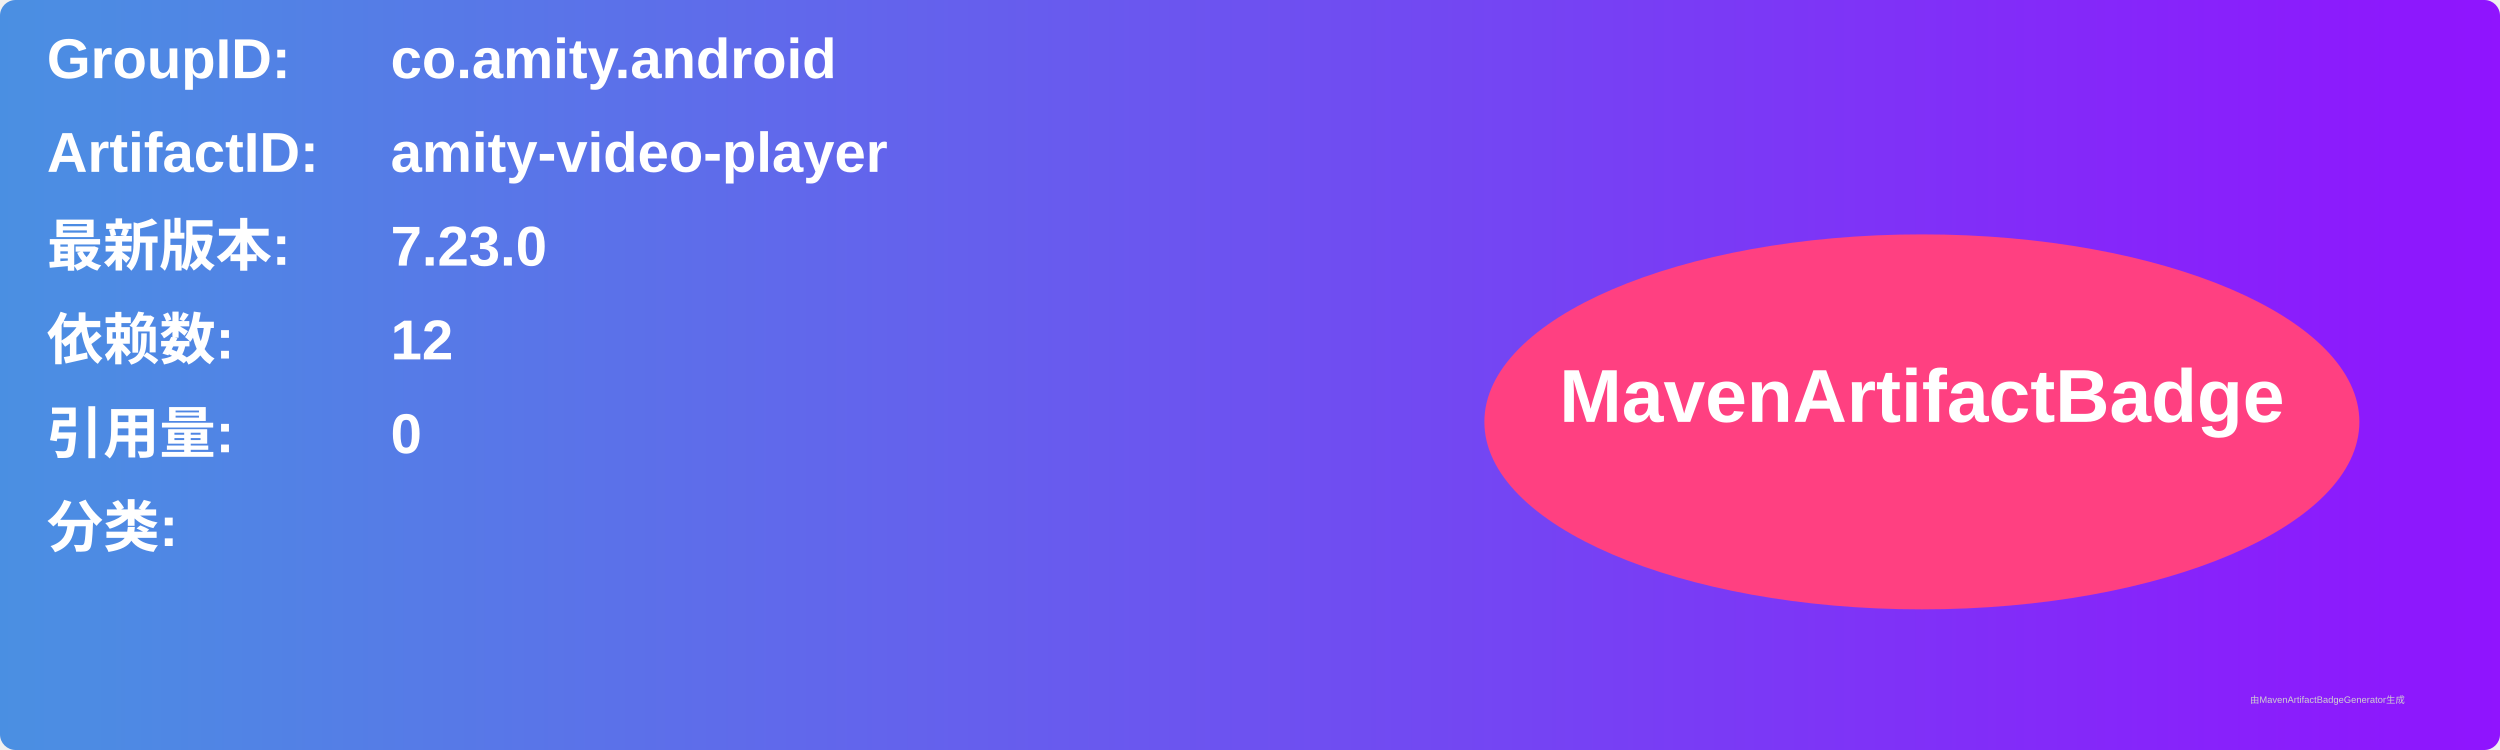
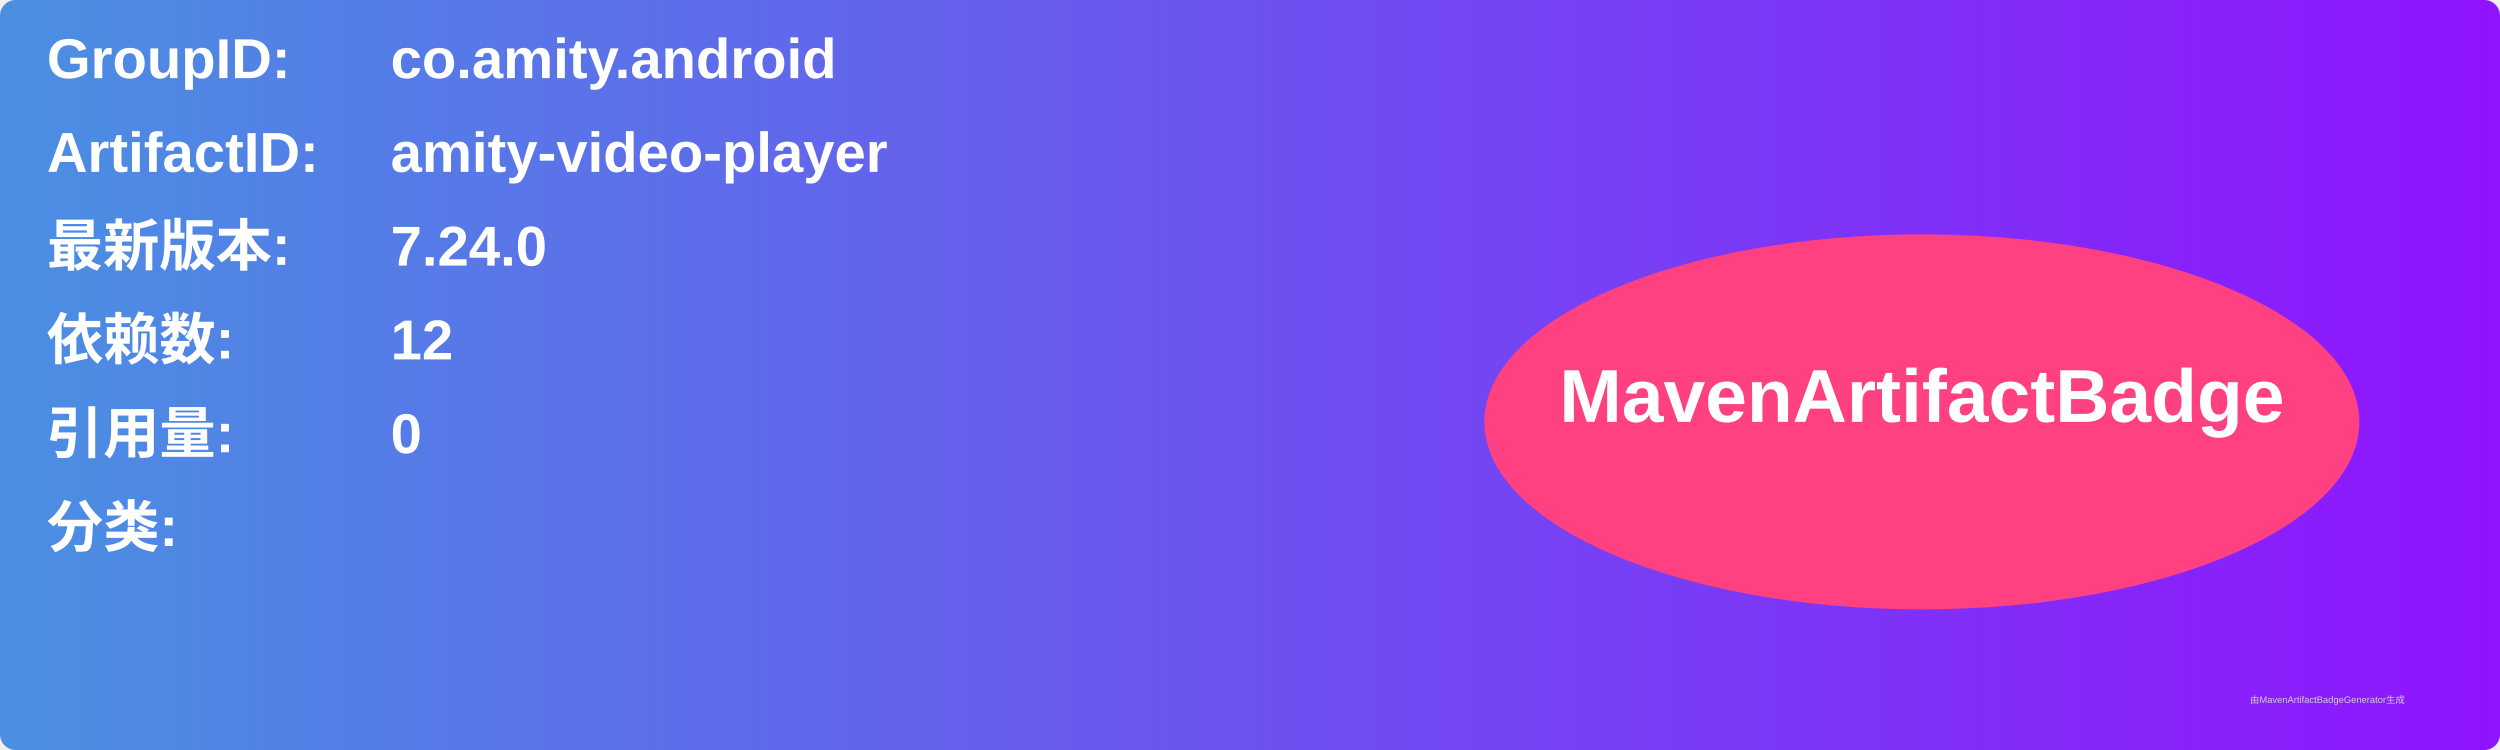
<svg xmlns="http://www.w3.org/2000/svg" width="800" height="240" viewBox="0 0 800 240">
  <linearGradient id="grad" x1="0%" y1="0%" x2="100%" y2="0%">
    <stop offset="0%" stop-color="#4a90e2" />
    <stop offset="100%" stop-color="#9013fe" />
  </linearGradient>
  <rect width="100%" height="100%" rx="5" ry="5" fill="url(#grad)" />
  <g transform="translate(15, 15)">
    <text x="0" y="10" font-family="Arial" font-size="18" fill="white" font-weight="bold" width="260">GroupID:</text>
    <text x="110" y="10" font-family="Arial" font-size="18" fill="white" font-weight="bold" width="460">co.amity.android</text>
    <text x="0" y="40" font-family="Arial" font-size="18" fill="white" font-weight="bold" width="260">ArtifactID:</text>
    <text x="110" y="40" font-family="Arial" font-size="18" fill="white" font-weight="bold" width="460">amity-video-player</text>
    <text x="0" y="70" font-family="Arial" font-size="18" fill="white" font-weight="bold">最新版本:</text>
    <text x="110" y="70" font-family="Arial" font-size="18" fill="white" font-weight="bold">
-       <tspan font-weight="bold">7.23.0</tspan>
+       <tspan font-weight="bold">7.24.0</tspan>
    </text>
    <text x="0" y="100" font-family="Arial" font-size="18" fill="white" font-weight="bold">依赖数: </text>
    <text x="110" y="100" font-family="Arial" font-size="18" fill="white">
      <tspan font-weight="bold">12</tspan>
    </text>
    <text x="0" y="130" font-family="Arial" font-size="18" fill="white" font-weight="bold">引用量: </text>
    <text x="110" y="130" font-family="Arial" font-size="18" fill="white">
      <tspan font-weight="bold">0</tspan>
    </text>
    <text x="0" y="160" font-family="Arial" font-size="18" fill="white" font-weight="bold">分类:</text>
    <text x="10" y="190" font-family="Arial" font-size="10" fill="white">
      <tspan font-weight="bold" />
    </text>
    <ellipse cx="600" cy="120" rx="140" ry="60" fill="#ff4081" />
    <text x="600" y="120" text-anchor="middle" font-family="Arial" font-size="24" fill="white" font-weight="bold">MavenArtifactBadge</text>
  </g>
  <text x="720" y="225" font-family="Arial" font-size="3" fill="#d0d0d0">由MavenArtifactBadgeGenerator生成</text>
</svg>
